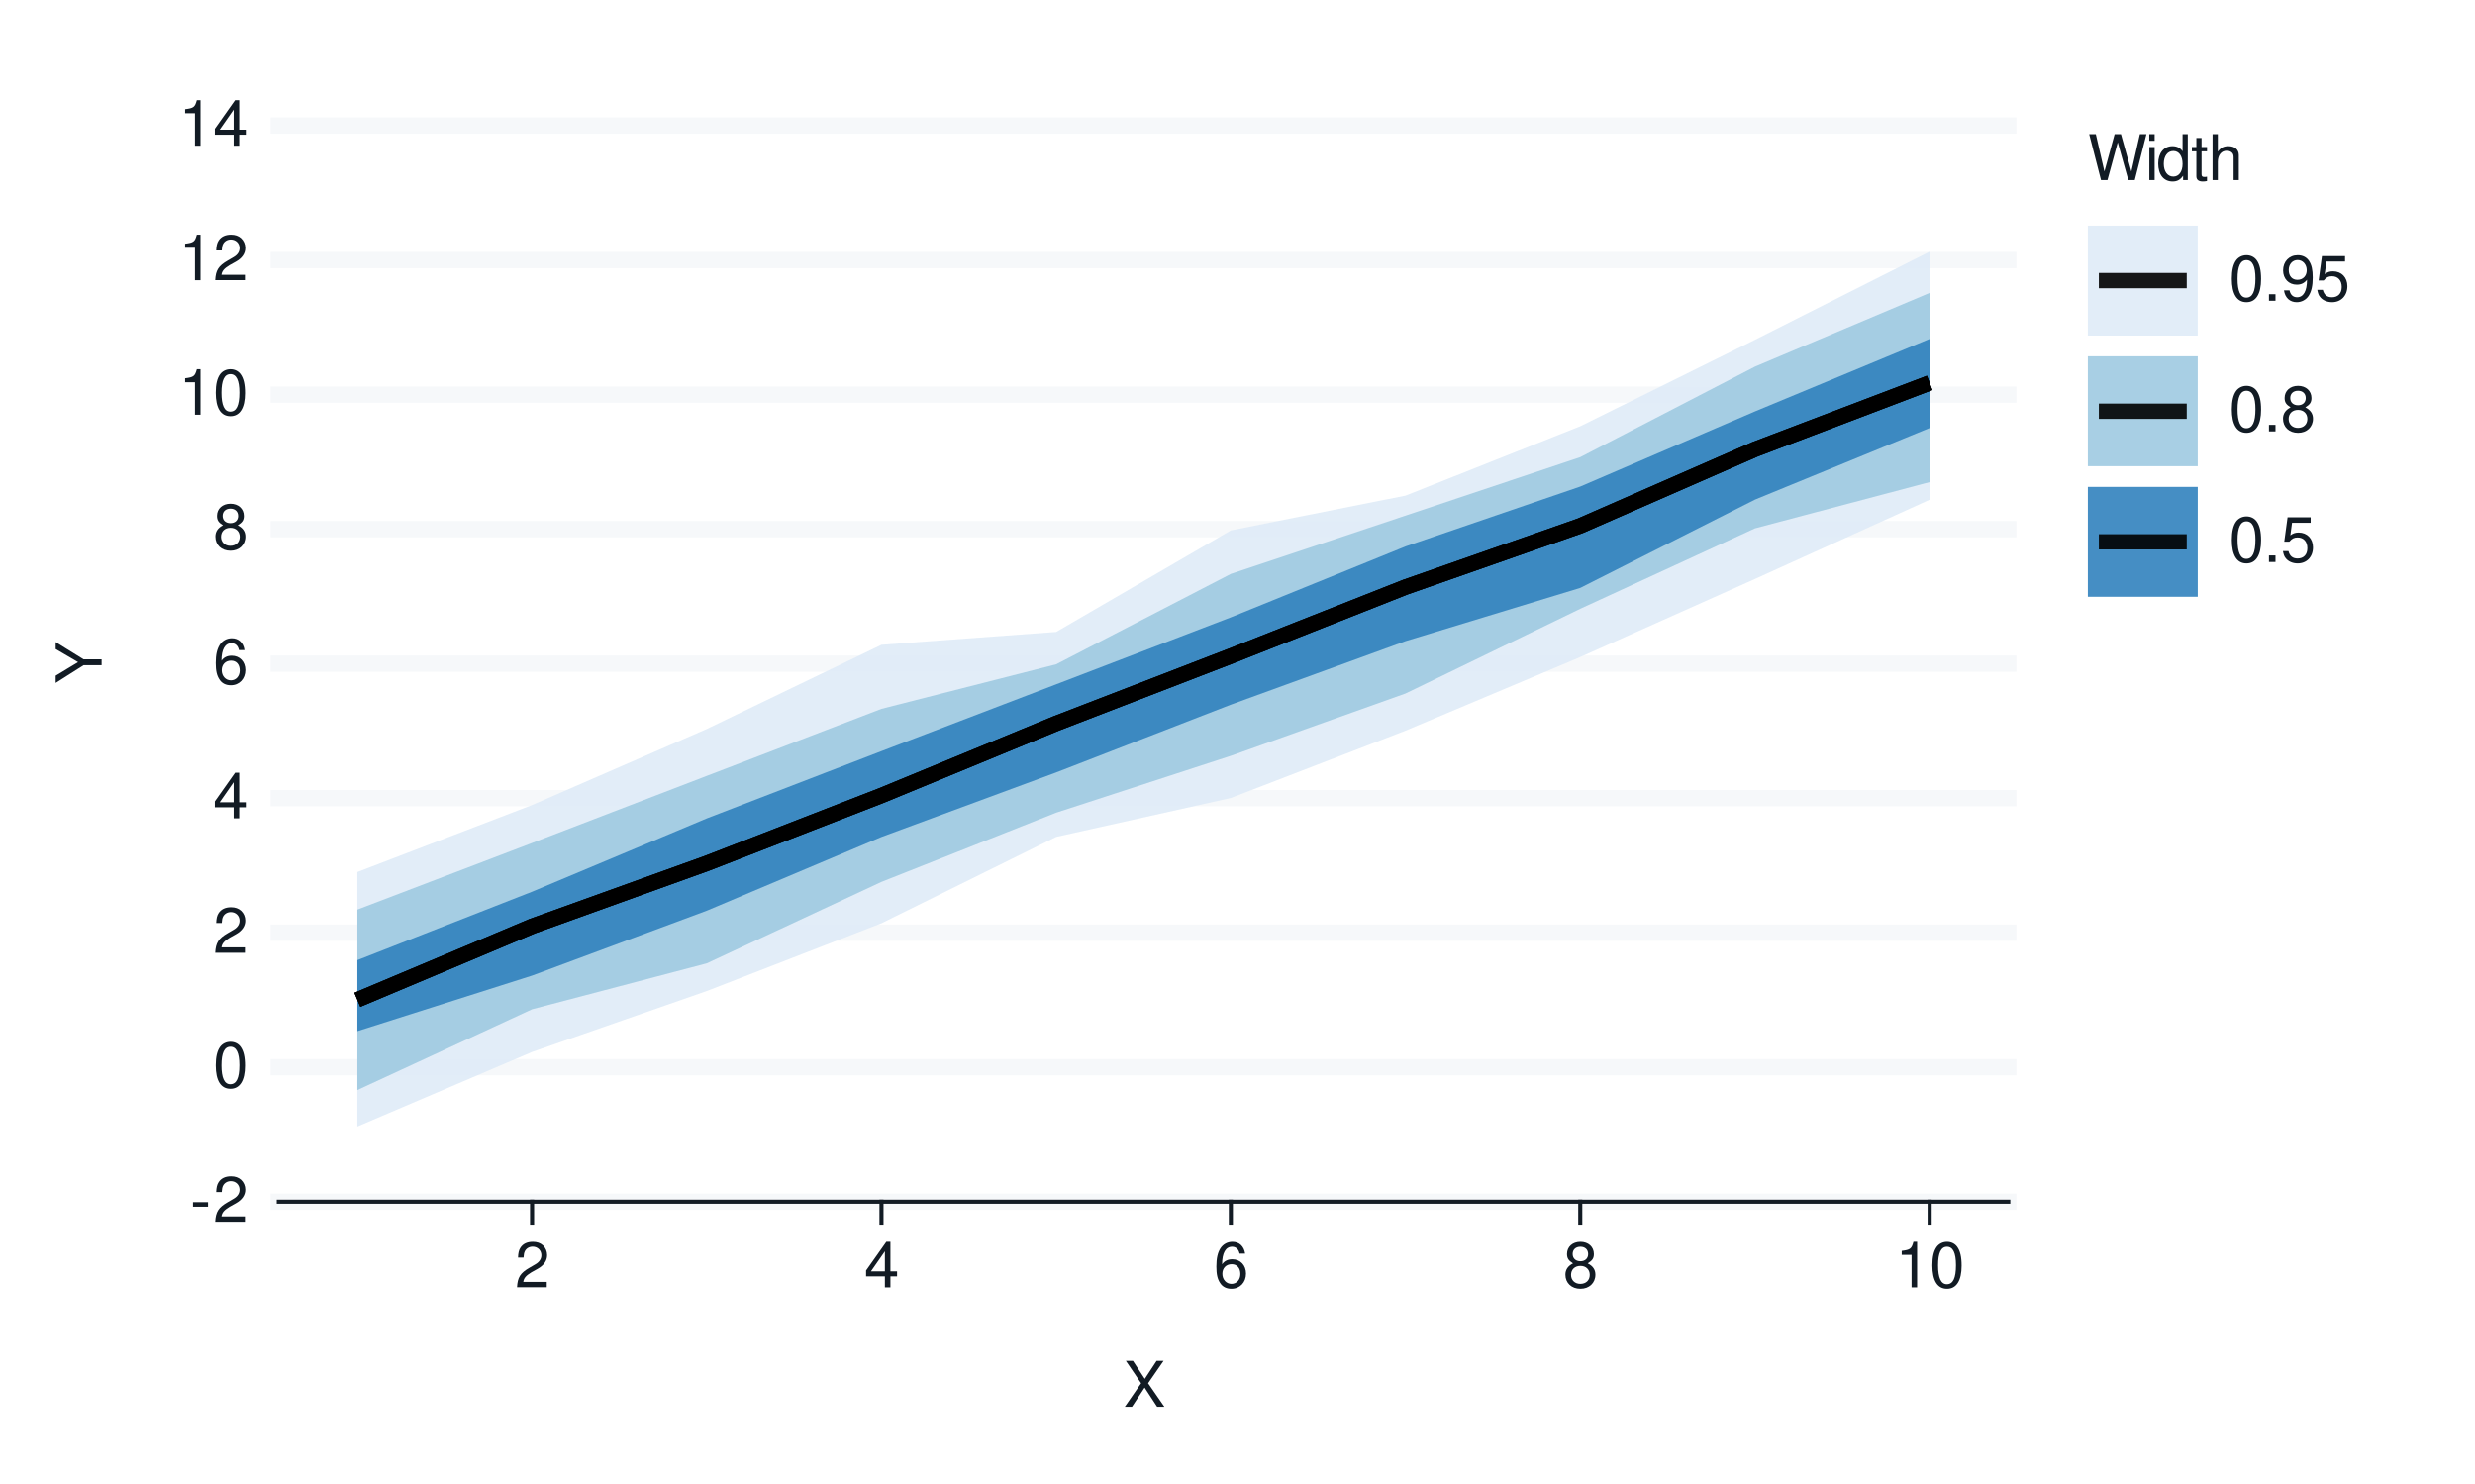
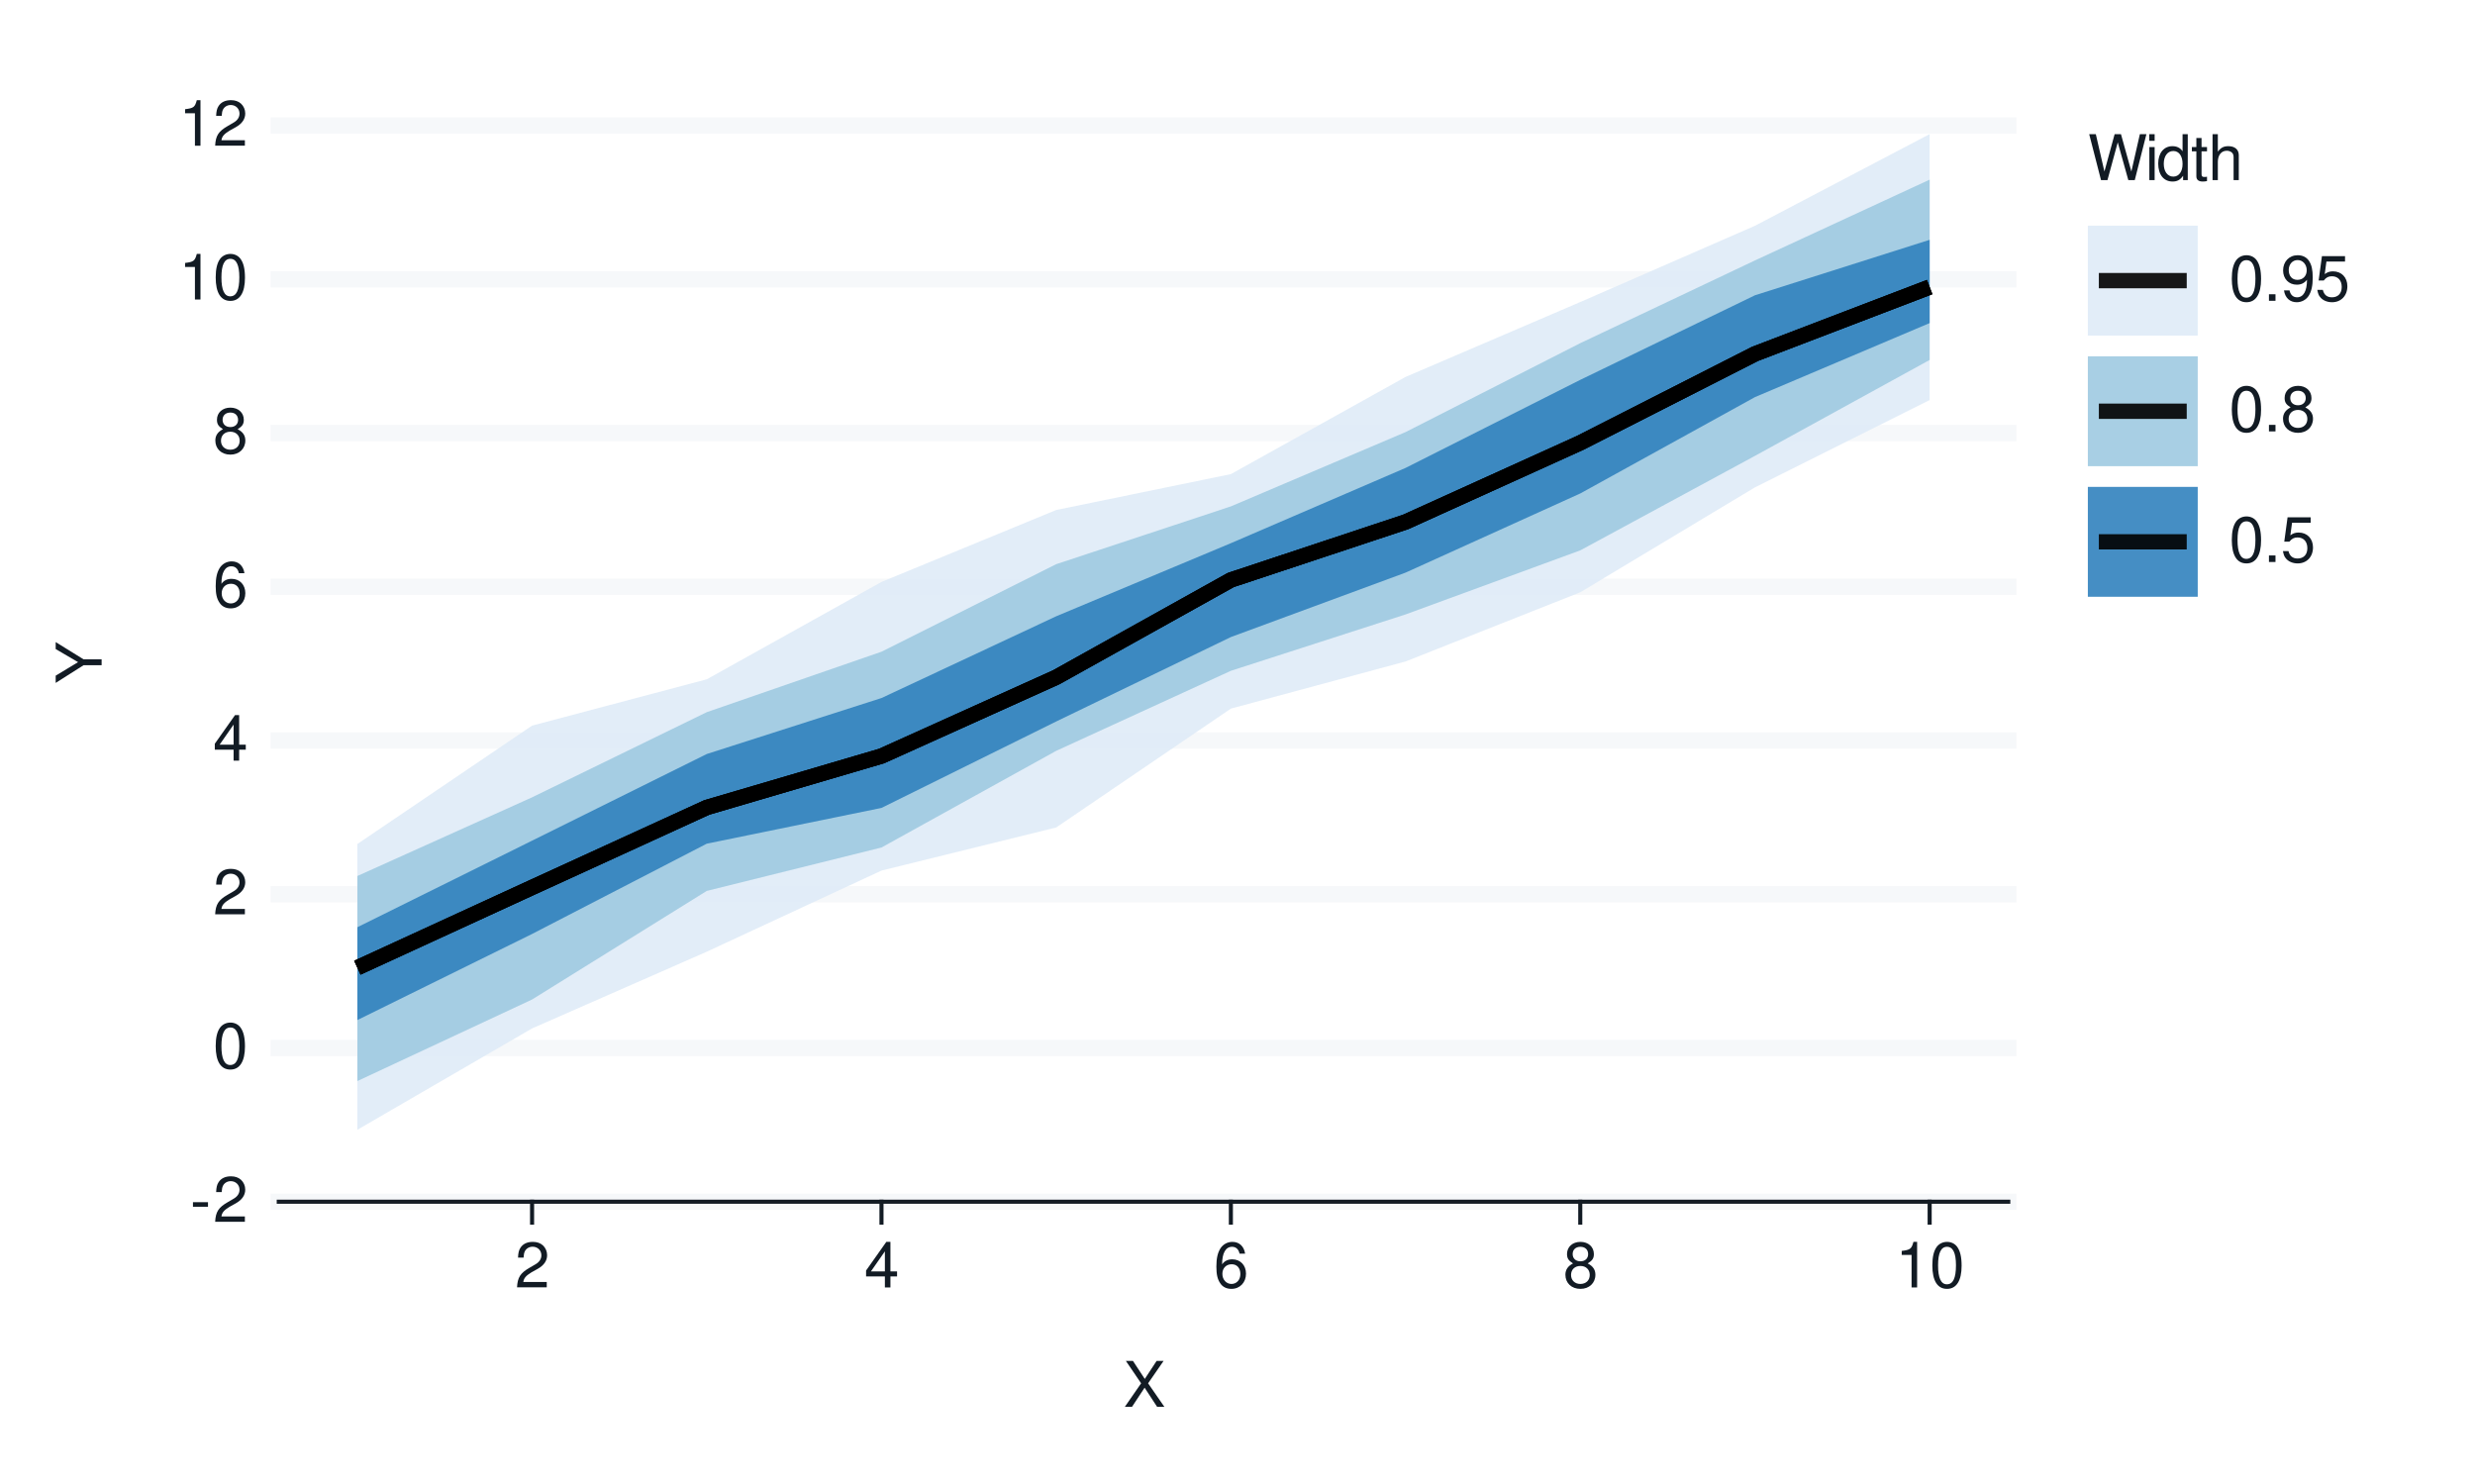
<svg xmlns="http://www.w3.org/2000/svg" xmlns:xlink="http://www.w3.org/1999/xlink" width="432pt" height="259pt" viewBox="0 0 432 259" version="1.1">
  <defs>
    <g>
      <symbol overflow="visible" id="glyph0-0">
        <path style="stroke:none;" d="" />
      </symbol>
      <symbol overflow="visible" id="glyph0-1">
        <path style="stroke:none;" d="M 3.125 -3.438 L 0.5 -3.438 L 0.5 -2.641 L 3.125 -2.641 Z M 3.125 -3.438 " />
      </symbol>
      <symbol overflow="visible" id="glyph0-2">
        <path style="stroke:none;" d="M 5.562 -0.953 L 1.469 -0.953 C 1.562 -1.609 1.906 -2.031 2.875 -2.625 L 3.969 -3.234 C 5.062 -3.844 5.625 -4.656 5.625 -5.625 C 5.625 -6.297 5.359 -6.906 4.891 -7.344 C 4.438 -7.75 3.859 -7.953 3.125 -7.953 C 2.141 -7.953 1.391 -7.594 0.969 -6.922 C 0.688 -6.5 0.578 -6 0.547 -5.203 L 1.516 -5.203 C 1.547 -5.734 1.609 -6.062 1.75 -6.328 C 2 -6.812 2.516 -7.109 3.094 -7.109 C 3.969 -7.109 4.625 -6.469 4.625 -5.609 C 4.625 -4.969 4.266 -4.422 3.578 -4.031 L 2.562 -3.438 C 0.938 -2.5 0.469 -1.75 0.375 -0.016 L 5.562 -0.016 Z M 5.562 -0.953 " />
      </symbol>
      <symbol overflow="visible" id="glyph0-3">
        <path style="stroke:none;" d="M 3.031 -7.953 C 2.297 -7.953 1.641 -7.625 1.234 -7.078 C 0.719 -6.375 0.469 -5.328 0.469 -3.844 C 0.469 -1.172 1.359 0.25 3.031 0.25 C 4.672 0.25 5.578 -1.172 5.578 -3.781 C 5.578 -5.328 5.328 -6.359 4.812 -7.078 C 4.406 -7.641 3.766 -7.953 3.031 -7.953 Z M 3.031 -7.094 C 4.062 -7.094 4.594 -6.031 4.594 -3.875 C 4.594 -1.609 4.078 -0.547 3 -0.547 C 1.984 -0.547 1.469 -1.656 1.469 -3.844 C 1.469 -6.031 1.984 -7.094 3.031 -7.094 Z M 3.031 -7.094 " />
      </symbol>
      <symbol overflow="visible" id="glyph0-4">
        <path style="stroke:none;" d="M 3.594 -1.922 L 3.594 0 L 4.562 0 L 4.562 -1.922 L 5.719 -1.922 L 5.719 -2.797 L 4.562 -2.797 L 4.562 -7.953 L 3.844 -7.953 L 0.312 -2.953 L 0.312 -1.922 Z M 3.594 -2.797 L 1.156 -2.797 L 3.594 -6.297 Z M 3.594 -2.797 " />
      </symbol>
      <symbol overflow="visible" id="glyph0-5">
        <path style="stroke:none;" d="M 5.484 -5.891 C 5.297 -7.188 4.453 -7.953 3.266 -7.953 C 2.406 -7.953 1.641 -7.531 1.172 -6.812 C 0.688 -6.031 0.469 -5.078 0.469 -3.625 C 0.469 -2.281 0.656 -1.438 1.141 -0.734 C 1.547 -0.094 2.234 0.25 3.094 0.25 C 4.578 0.25 5.641 -0.859 5.641 -2.406 C 5.641 -3.875 4.656 -4.906 3.25 -4.906 C 2.484 -4.906 1.875 -4.625 1.469 -4.031 C 1.469 -6 2.094 -7.094 3.203 -7.094 C 3.891 -7.094 4.359 -6.656 4.516 -5.891 Z M 3.141 -4.047 C 4.062 -4.047 4.656 -3.391 4.656 -2.328 C 4.656 -1.328 4 -0.609 3.109 -0.609 C 2.203 -0.609 1.516 -1.359 1.516 -2.375 C 1.516 -3.359 2.172 -4.047 3.141 -4.047 Z M 3.141 -4.047 " />
      </symbol>
      <symbol overflow="visible" id="glyph0-6">
        <path style="stroke:none;" d="M 4.297 -4.188 C 5.109 -4.688 5.375 -5.078 5.375 -5.828 C 5.375 -7.078 4.406 -7.953 3.031 -7.953 C 1.656 -7.953 0.688 -7.078 0.688 -5.844 C 0.688 -5.078 0.938 -4.703 1.734 -4.188 C 0.844 -3.734 0.406 -3.094 0.406 -2.219 C 0.406 -0.766 1.469 0.25 3.031 0.25 C 4.562 0.25 5.641 -0.766 5.641 -2.219 C 5.641 -3.094 5.203 -3.734 4.297 -4.188 Z M 3.031 -7.094 C 3.844 -7.094 4.375 -6.594 4.375 -5.812 C 4.375 -5.062 3.844 -4.562 3.031 -4.562 C 2.203 -4.562 1.672 -5.062 1.672 -5.828 C 1.672 -6.594 2.203 -7.094 3.031 -7.094 Z M 3.031 -3.75 C 4 -3.75 4.656 -3.109 4.656 -2.188 C 4.656 -1.234 4 -0.609 3 -0.609 C 2.062 -0.609 1.391 -1.25 1.391 -2.172 C 1.391 -3.125 2.047 -3.75 3.031 -3.75 Z M 3.031 -3.75 " />
      </symbol>
      <symbol overflow="visible" id="glyph0-7">
        <path style="stroke:none;" d="M 2.844 -5.672 L 2.844 0 L 3.812 0 L 3.812 -7.953 L 3.172 -7.953 C 2.844 -6.734 2.625 -6.562 1.125 -6.375 L 1.125 -5.672 Z M 2.844 -5.672 " />
      </symbol>
      <symbol overflow="visible" id="glyph0-8">
        <path style="stroke:none;" d="M 4.297 -4.109 L 7 -8.016 L 5.781 -8.016 L 3.719 -4.875 L 1.656 -8.016 L 0.422 -8.016 L 3.078 -4.109 L 0.234 0 L 1.484 0 L 3.688 -3.344 L 5.875 0 L 7.141 0 Z M 4.297 -4.109 " />
      </symbol>
      <symbol overflow="visible" id="glyph0-9">
        <path style="stroke:none;" d="M 8.188 0 L 10.219 -8.016 L 9.078 -8.016 L 7.594 -1.5 L 5.781 -8.016 L 4.672 -8.016 L 2.891 -1.5 L 1.391 -8.016 L 0.234 -8.016 L 2.297 0 L 3.422 0 L 5.219 -6.594 L 7.062 0 Z M 8.188 0 " />
      </symbol>
      <symbol overflow="visible" id="glyph0-10">
        <path style="stroke:none;" d="M 1.656 -5.766 L 0.734 -5.766 L 0.734 0 L 1.656 0 Z M 1.656 -8.016 L 0.719 -8.016 L 0.719 -6.859 L 1.656 -6.859 Z M 1.656 -8.016 " />
      </symbol>
      <symbol overflow="visible" id="glyph0-11">
        <path style="stroke:none;" d="M 5.438 -8.016 L 4.531 -8.016 L 4.531 -5.031 C 4.141 -5.625 3.531 -5.922 2.766 -5.922 C 1.266 -5.922 0.281 -4.734 0.281 -2.891 C 0.281 -0.953 1.234 0.25 2.797 0.25 C 3.594 0.25 4.141 -0.047 4.625 -0.766 L 4.625 0 L 5.438 0 Z M 2.922 -5.078 C 3.906 -5.078 4.531 -4.203 4.531 -2.812 C 4.531 -1.484 3.891 -0.609 2.922 -0.609 C 1.906 -0.609 1.25 -1.5 1.25 -2.844 C 1.25 -4.188 1.906 -5.078 2.922 -5.078 Z M 2.922 -5.078 " />
      </symbol>
      <symbol overflow="visible" id="glyph0-12">
        <path style="stroke:none;" d="M 2.797 -5.766 L 1.844 -5.766 L 1.844 -7.344 L 0.938 -7.344 L 0.938 -5.766 L 0.156 -5.766 L 0.156 -5.016 L 0.938 -5.016 L 0.938 -0.656 C 0.938 -0.062 1.328 0.25 2.047 0.25 C 2.281 0.25 2.484 0.234 2.797 0.172 L 2.797 -0.594 C 2.656 -0.562 2.547 -0.547 2.359 -0.547 C 1.953 -0.547 1.844 -0.656 1.844 -1.062 L 1.844 -5.016 L 2.797 -5.016 Z M 2.797 -5.766 " />
      </symbol>
      <symbol overflow="visible" id="glyph0-13">
        <path style="stroke:none;" d="M 0.766 -8.016 L 0.766 0 L 1.688 0 L 1.688 -3.172 C 1.688 -4.359 2.297 -5.125 3.25 -5.125 C 3.547 -5.125 3.844 -5.031 4.062 -4.875 C 4.328 -4.672 4.438 -4.406 4.438 -4 L 4.438 0 L 5.344 0 L 5.344 -4.359 C 5.344 -5.328 4.656 -5.922 3.531 -5.922 C 2.719 -5.922 2.219 -5.672 1.688 -4.969 L 1.688 -8.016 Z M 0.766 -8.016 " />
      </symbol>
      <symbol overflow="visible" id="glyph0-14">
        <path style="stroke:none;" d="M 2.094 -1.141 L 0.953 -1.141 L 0.953 0 L 2.094 0 Z M 2.094 -1.141 " />
      </symbol>
      <symbol overflow="visible" id="glyph0-15">
        <path style="stroke:none;" d="M 0.578 -1.812 C 0.766 -0.516 1.609 0.25 2.797 0.25 C 3.656 0.25 4.438 -0.172 4.891 -0.875 C 5.375 -1.656 5.594 -2.625 5.594 -4.062 C 5.594 -5.406 5.406 -6.266 4.938 -6.969 C 4.516 -7.609 3.828 -7.953 2.969 -7.953 C 1.484 -7.953 0.422 -6.844 0.422 -5.297 C 0.422 -3.844 1.406 -2.812 2.812 -2.812 C 3.547 -2.812 4.109 -3.062 4.594 -3.672 C 4.594 -1.688 3.969 -0.609 2.859 -0.609 C 2.172 -0.609 1.703 -1.047 1.547 -1.812 Z M 2.953 -7.109 C 3.859 -7.109 4.547 -6.344 4.547 -5.328 C 4.547 -4.344 3.891 -3.656 2.922 -3.656 C 1.984 -3.656 1.406 -4.328 1.406 -5.375 C 1.406 -6.375 2.062 -7.109 2.953 -7.109 Z M 2.953 -7.109 " />
      </symbol>
      <symbol overflow="visible" id="glyph0-16">
        <path style="stroke:none;" d="M 5.234 -7.797 L 1.203 -7.797 L 0.625 -3.547 L 1.516 -3.547 C 1.969 -4.094 2.344 -4.281 2.953 -4.281 C 4 -4.281 4.656 -3.562 4.656 -2.406 C 4.656 -1.281 4 -0.609 2.953 -0.609 C 2.094 -0.609 1.578 -1.031 1.359 -1.906 L 0.391 -1.906 C 0.516 -1.281 0.625 -0.969 0.859 -0.688 C 1.297 -0.094 2.094 0.25 2.969 0.25 C 4.547 0.25 5.641 -0.891 5.641 -2.547 C 5.641 -4.078 4.625 -5.141 3.125 -5.141 C 2.578 -5.141 2.141 -5 1.688 -4.656 L 1.984 -6.844 L 5.234 -6.844 Z M 5.234 -7.797 " />
      </symbol>
      <symbol overflow="visible" id="glyph1-0">
        <path style="stroke:none;" d="" />
      </symbol>
      <symbol overflow="visible" id="glyph1-1">
        <path style="stroke:none;" d="M -3.141 -4.25 L -8.016 -7.266 L -8.016 -6.047 L -4.109 -3.766 L -8.016 -1.406 L -8.016 -0.141 L -3.141 -3.234 L 0 -3.234 L 0 -4.25 Z M -3.141 -4.25 " />
      </symbol>
    </g>
  </defs>
  <g id="surface93">
    <rect x="0" y="0" width="432" height="259" style="fill:rgb(100%,100%,100%);fill-opacity:1;stroke:none;" />
    <path style="fill:none;stroke-width:0.711;stroke-linecap:round;stroke-linejoin:round;stroke:rgb(100%,100%,100%);stroke-opacity:1;stroke-miterlimit:10;" d="M 0 259 L 432 259 L 432 0 L 0 0 Z M 0 259 " />
    <path style="fill-rule:nonzero;fill:rgb(100%,100%,100%);fill-opacity:1;stroke-width:0.711;stroke-linecap:round;stroke-linejoin:round;stroke:rgb(100%,100%,100%);stroke-opacity:1;stroke-miterlimit:10;" d="M 48.656 209.758 L 350.535 209.758 L 350.535 21.918 L 48.656 21.918 Z M 48.656 209.758 " />
    <path style="fill:none;stroke-width:2.845;stroke-linecap:square;stroke-linejoin:round;stroke:rgb(96.471%,97.255%,98.039%);stroke-opacity:1;stroke-miterlimit:10;" d="M 48.656 209.758 L 350.535 209.758 " />
-     <path style="fill:none;stroke-width:2.845;stroke-linecap:square;stroke-linejoin:round;stroke:rgb(96.471%,97.255%,98.039%);stroke-opacity:1;stroke-miterlimit:10;" d="M 48.656 186.277 L 350.535 186.277 " />
-     <path style="fill:none;stroke-width:2.845;stroke-linecap:square;stroke-linejoin:round;stroke:rgb(96.471%,97.255%,98.039%);stroke-opacity:1;stroke-miterlimit:10;" d="M 48.656 162.797 L 350.535 162.797 " />
-     <path style="fill:none;stroke-width:2.845;stroke-linecap:square;stroke-linejoin:round;stroke:rgb(96.471%,97.255%,98.039%);stroke-opacity:1;stroke-miterlimit:10;" d="M 48.656 139.316 L 350.535 139.316 " />
-     <path style="fill:none;stroke-width:2.845;stroke-linecap:square;stroke-linejoin:round;stroke:rgb(96.471%,97.255%,98.039%);stroke-opacity:1;stroke-miterlimit:10;" d="M 48.656 115.84 L 350.535 115.84 " />
-     <path style="fill:none;stroke-width:2.845;stroke-linecap:square;stroke-linejoin:round;stroke:rgb(96.471%,97.255%,98.039%);stroke-opacity:1;stroke-miterlimit:10;" d="M 48.656 92.359 L 350.535 92.359 " />
-     <path style="fill:none;stroke-width:2.845;stroke-linecap:square;stroke-linejoin:round;stroke:rgb(96.471%,97.255%,98.039%);stroke-opacity:1;stroke-miterlimit:10;" d="M 48.656 68.879 L 350.535 68.879 " />
-     <path style="fill:none;stroke-width:2.845;stroke-linecap:square;stroke-linejoin:round;stroke:rgb(96.471%,97.255%,98.039%);stroke-opacity:1;stroke-miterlimit:10;" d="M 48.656 45.398 L 350.535 45.398 " />
+     <path style="fill:none;stroke-width:2.845;stroke-linecap:square;stroke-linejoin:round;stroke:rgb(96.471%,97.255%,98.039%);stroke-opacity:1;stroke-miterlimit:10;" d="M 48.656 182.922 L 350.535 182.922 " />
+     <path style="fill:none;stroke-width:2.845;stroke-linecap:square;stroke-linejoin:round;stroke:rgb(96.471%,97.255%,98.039%);stroke-opacity:1;stroke-miterlimit:10;" d="M 48.656 156.09 L 350.535 156.09 " />
+     <path style="fill:none;stroke-width:2.845;stroke-linecap:square;stroke-linejoin:round;stroke:rgb(96.471%,97.255%,98.039%);stroke-opacity:1;stroke-miterlimit:10;" d="M 48.656 129.254 L 350.535 129.254 " />
+     <path style="fill:none;stroke-width:2.845;stroke-linecap:square;stroke-linejoin:round;stroke:rgb(96.471%,97.255%,98.039%);stroke-opacity:1;stroke-miterlimit:10;" d="M 48.656 102.422 L 350.535 102.422 " />
+     <path style="fill:none;stroke-width:2.845;stroke-linecap:square;stroke-linejoin:round;stroke:rgb(96.471%,97.255%,98.039%);stroke-opacity:1;stroke-miterlimit:10;" d="M 48.656 75.586 L 350.535 75.586 " />
+     <path style="fill:none;stroke-width:2.845;stroke-linecap:square;stroke-linejoin:round;stroke:rgb(96.471%,97.255%,98.039%);stroke-opacity:1;stroke-miterlimit:10;" d="M 48.656 48.754 L 350.535 48.754 " />
    <path style="fill:none;stroke-width:2.845;stroke-linecap:square;stroke-linejoin:round;stroke:rgb(96.471%,97.255%,98.039%);stroke-opacity:1;stroke-miterlimit:10;" d="M 48.656 21.918 L 350.535 21.918 " />
-     <path style=" stroke:none;fill-rule:nonzero;fill:rgb(87.059%,92.157%,96.863%);fill-opacity:0.902;" d="M 62.379 152.203 L 92.871 140.52 L 123.363 127.242 L 153.859 112.543 L 184.352 110.301 L 214.844 92.574 L 245.336 86.504 L 275.828 74.402 L 306.32 59.312 L 336.812 43.926 L 336.812 87.223 L 306.32 101.059 L 275.828 114.688 L 245.336 127.531 L 214.844 139.289 L 184.352 146.078 L 153.859 161.152 L 123.363 172.98 L 92.871 183.617 L 62.379 196.629 Z M 62.379 152.203 " />
-     <path style=" stroke:none;fill-rule:nonzero;fill:rgb(61.961%,79.216%,88.235%);fill-opacity:0.902;" d="M 62.379 158.766 L 92.871 147.133 L 123.363 135.426 L 153.859 123.727 L 184.352 115.949 L 214.844 100.168 L 245.336 89.996 L 275.828 79.793 L 306.32 63.996 L 336.812 51.125 L 336.812 84.148 L 306.32 92.223 L 275.828 106.266 L 245.336 121.043 L 214.844 131.922 L 184.352 141.855 L 153.859 153.93 L 123.363 168.148 L 92.871 176.164 L 62.379 190.266 Z M 62.379 158.766 " />
-     <path style=" stroke:none;fill-rule:nonzero;fill:rgb(19.216%,50.98%,74.118%);fill-opacity:0.902;" d="M 62.379 167.586 L 92.871 155.645 L 123.363 142.852 L 153.859 131.102 L 184.352 119.445 L 214.844 107.758 L 245.336 95.371 L 275.828 84.926 L 306.32 71.816 L 336.812 59.156 L 336.812 74.707 L 306.32 87.211 L 275.828 102.617 L 245.336 111.906 L 214.844 123 L 184.352 134.824 L 153.859 146.086 L 123.363 158.961 L 92.871 170.285 L 62.379 179.984 Z M 62.379 167.586 " />
-     <path style="fill:none;stroke-width:2.667;stroke-linecap:butt;stroke-linejoin:round;stroke:rgb(0%,0%,0%);stroke-opacity:0.902;stroke-miterlimit:10;" d="M 62.379 174.512 L 92.871 161.676 L 123.363 150.699 L 153.859 138.852 L 184.352 126.277 L 214.844 114.512 L 245.336 102.469 L 275.828 91.777 L 306.32 78.43 L 336.812 66.832 " />
-     <path style="fill:none;stroke-width:2.667;stroke-linecap:butt;stroke-linejoin:round;stroke:rgb(0%,0%,0%);stroke-opacity:0.902;stroke-miterlimit:10;" d="M 62.379 174.512 L 92.871 161.676 L 123.363 150.699 L 153.859 138.852 L 184.352 126.277 L 214.844 114.512 L 245.336 102.469 L 275.828 91.777 L 306.32 78.43 L 336.812 66.832 " />
-     <path style="fill:none;stroke-width:2.667;stroke-linecap:butt;stroke-linejoin:round;stroke:rgb(0%,0%,0%);stroke-opacity:0.902;stroke-miterlimit:10;" d="M 62.379 174.512 L 92.871 161.676 L 123.363 150.699 L 153.859 138.852 L 184.352 126.277 L 214.844 114.512 L 245.336 102.469 L 275.828 91.777 L 306.32 78.43 L 336.812 66.832 " />
+     <path style=" stroke:none;fill-rule:nonzero;fill:rgb(87.059%,92.157%,96.863%);fill-opacity:0.902;" d="M 62.379 147.316 L 92.871 126.656 L 123.363 118.57 L 153.859 101.574 L 184.352 89.02 L 214.844 82.754 L 245.336 65.789 L 275.828 52.719 L 306.32 39.41 L 336.812 23.406 L 336.812 69.828 L 306.32 85.066 L 275.828 103.383 L 245.336 115.457 L 214.844 123.688 L 184.352 144.434 L 153.859 151.957 L 123.363 166.117 L 92.871 179.508 L 62.379 197.195 Z M 62.379 147.316 " />
+     <path style=" stroke:none;fill-rule:nonzero;fill:rgb(61.961%,79.216%,88.235%);fill-opacity:0.902;" d="M 62.379 152.902 L 92.871 139.172 L 123.363 124.305 L 153.859 113.754 L 184.352 98.477 L 214.844 88.387 L 245.336 75.418 L 275.828 59.898 L 306.32 45.457 L 336.812 31.355 L 336.812 62.828 L 306.32 79.57 L 275.828 96.066 L 245.336 107.246 L 214.844 117.086 L 184.352 131.059 L 153.859 147.93 L 123.363 155.508 L 92.871 174.461 L 62.379 188.695 Z M 62.379 152.902 " />
+     <path style=" stroke:none;fill-rule:nonzero;fill:rgb(19.216%,50.98%,74.118%);fill-opacity:0.902;" d="M 62.379 161.84 L 92.871 146.734 L 123.363 131.609 L 153.859 121.84 L 184.352 107.57 L 214.844 94.812 L 245.336 81.672 L 275.828 66.301 L 306.32 51.539 L 336.812 41.859 L 336.812 56.391 L 306.32 69.316 L 275.828 86.133 L 245.336 99.949 L 214.844 111.195 L 184.352 125.934 L 153.859 141.02 L 123.363 147.262 L 92.871 163.02 L 62.379 178.047 Z M 62.379 161.84 " />
+     <path style="fill:none;stroke-width:2.667;stroke-linecap:butt;stroke-linejoin:round;stroke:rgb(0%,0%,0%);stroke-opacity:0.902;stroke-miterlimit:10;" d="M 62.379 168.91 L 92.871 154.898 L 123.363 140.941 L 153.859 131.969 L 184.352 118.219 L 214.844 101.23 L 245.336 91.109 L 275.828 77.293 L 306.32 61.773 L 336.812 50.105 " />
+     <path style="fill:none;stroke-width:2.667;stroke-linecap:butt;stroke-linejoin:round;stroke:rgb(0%,0%,0%);stroke-opacity:0.902;stroke-miterlimit:10;" d="M 62.379 168.91 L 92.871 154.898 L 123.363 140.941 L 153.859 131.969 L 184.352 118.219 L 214.844 101.23 L 245.336 91.109 L 275.828 77.293 L 306.32 61.773 L 336.812 50.105 " />
+     <path style="fill:none;stroke-width:2.667;stroke-linecap:butt;stroke-linejoin:round;stroke:rgb(0%,0%,0%);stroke-opacity:0.902;stroke-miterlimit:10;" d="M 62.379 168.91 L 92.871 154.898 L 123.363 140.941 L 153.859 131.969 L 184.352 118.219 L 214.844 101.23 L 245.336 91.109 L 275.828 77.293 L 306.32 61.773 L 336.812 50.105 " />
    <g style="fill:rgb(7.059%,10.588%,14.118%);fill-opacity:1;">
      <use xlink:href="#glyph0-1" x="33.18" y="213.276" />
      <use xlink:href="#glyph0-2" x="37.18" y="213.276" />
    </g>
    <g style="fill:rgb(7.059%,10.588%,14.118%);fill-opacity:1;">
-       <use xlink:href="#glyph0-3" x="37.18" y="189.796" />
+       <use xlink:href="#glyph0-3" x="37.18" y="186.44" />
    </g>
    <g style="fill:rgb(7.059%,10.588%,14.118%);fill-opacity:1;">
-       <use xlink:href="#glyph0-2" x="37.18" y="166.315" />
+       <use xlink:href="#glyph0-2" x="37.18" y="159.608" />
    </g>
    <g style="fill:rgb(7.059%,10.588%,14.118%);fill-opacity:1;">
-       <use xlink:href="#glyph0-4" x="37.18" y="142.835" />
+       <use xlink:href="#glyph0-4" x="37.18" y="132.772" />
    </g>
    <g style="fill:rgb(7.059%,10.588%,14.118%);fill-opacity:1;">
-       <use xlink:href="#glyph0-5" x="37.18" y="119.358" />
+       <use xlink:href="#glyph0-5" x="37.18" y="105.94" />
    </g>
    <g style="fill:rgb(7.059%,10.588%,14.118%);fill-opacity:1;">
-       <use xlink:href="#glyph0-6" x="37.18" y="95.878" />
+       <use xlink:href="#glyph0-6" x="37.18" y="79.104" />
    </g>
    <g style="fill:rgb(7.059%,10.588%,14.118%);fill-opacity:1;">
-       <use xlink:href="#glyph0-7" x="31.18" y="72.397" />
-       <use xlink:href="#glyph0-3" x="37.18" y="72.397" />
-     </g>
-     <g style="fill:rgb(7.059%,10.588%,14.118%);fill-opacity:1;">
-       <use xlink:href="#glyph0-7" x="31.18" y="48.917" />
-       <use xlink:href="#glyph0-2" x="37.18" y="48.917" />
+       <use xlink:href="#glyph0-7" x="31.18" y="52.272" />
+       <use xlink:href="#glyph0-3" x="37.18" y="52.272" />
    </g>
    <g style="fill:rgb(7.059%,10.588%,14.118%);fill-opacity:1;">
      <use xlink:href="#glyph0-7" x="31.18" y="25.437" />
-       <use xlink:href="#glyph0-4" x="37.18" y="25.437" />
+       <use xlink:href="#glyph0-2" x="37.18" y="25.437" />
    </g>
    <path style="fill:none;stroke-width:0.711;stroke-linecap:square;stroke-linejoin:round;stroke:rgb(7.059%,10.588%,14.118%);stroke-opacity:1;stroke-miterlimit:10;" d="M 48.656 209.758 L 350.535 209.758 " />
    <path style="fill:none;stroke-width:0.711;stroke-linecap:square;stroke-linejoin:round;stroke:rgb(7.059%,10.588%,14.118%);stroke-opacity:1;stroke-miterlimit:10;" d="M 92.871 213.41 L 92.871 209.758 " />
    <path style="fill:none;stroke-width:0.711;stroke-linecap:square;stroke-linejoin:round;stroke:rgb(7.059%,10.588%,14.118%);stroke-opacity:1;stroke-miterlimit:10;" d="M 153.859 213.41 L 153.859 209.758 " />
    <path style="fill:none;stroke-width:0.711;stroke-linecap:square;stroke-linejoin:round;stroke:rgb(7.059%,10.588%,14.118%);stroke-opacity:1;stroke-miterlimit:10;" d="M 214.844 213.41 L 214.844 209.758 " />
    <path style="fill:none;stroke-width:0.711;stroke-linecap:square;stroke-linejoin:round;stroke:rgb(7.059%,10.588%,14.118%);stroke-opacity:1;stroke-miterlimit:10;" d="M 275.828 213.41 L 275.828 209.758 " />
    <path style="fill:none;stroke-width:0.711;stroke-linecap:square;stroke-linejoin:round;stroke:rgb(7.059%,10.588%,14.118%);stroke-opacity:1;stroke-miterlimit:10;" d="M 336.812 213.41 L 336.812 209.758 " />
    <g style="fill:rgb(7.059%,10.588%,14.118%);fill-opacity:1;">
      <use xlink:href="#glyph0-2" x="89.871" y="224.718" />
    </g>
    <g style="fill:rgb(7.059%,10.588%,14.118%);fill-opacity:1;">
      <use xlink:href="#glyph0-4" x="150.859" y="224.718" />
    </g>
    <g style="fill:rgb(7.059%,10.588%,14.118%);fill-opacity:1;">
      <use xlink:href="#glyph0-5" x="211.844" y="224.718" />
    </g>
    <g style="fill:rgb(7.059%,10.588%,14.118%);fill-opacity:1;">
      <use xlink:href="#glyph0-6" x="272.828" y="224.718" />
    </g>
    <g style="fill:rgb(7.059%,10.588%,14.118%);fill-opacity:1;">
      <use xlink:href="#glyph0-7" x="330.812" y="224.718" />
      <use xlink:href="#glyph0-3" x="336.812" y="224.718" />
    </g>
    <g style="fill:rgb(7.059%,10.588%,14.118%);fill-opacity:1;">
      <use xlink:href="#glyph0-8" x="196.098" y="245.562" />
    </g>
    <g style="fill:rgb(7.059%,10.588%,14.118%);fill-opacity:1;">
      <use xlink:href="#glyph1-1" x="17.737" y="119.34" />
    </g>
    <path style=" stroke:none;fill-rule:nonzero;fill:rgb(100%,100%,100%);fill-opacity:1;" d="M 356.207 112.383 L 410.082 112.383 L 410.082 21.918 L 356.207 21.918 Z M 356.207 112.383 " />
    <g style="fill:rgb(7.059%,10.588%,14.118%);fill-opacity:1;">
      <use xlink:href="#glyph0-9" x="364.426" y="31.437" />
      <use xlink:href="#glyph0-10" x="374.426" y="31.437" />
      <use xlink:href="#glyph0-11" x="376.426" y="31.437" />
      <use xlink:href="#glyph0-12" x="382.426" y="31.437" />
      <use xlink:href="#glyph0-13" x="385.426" y="31.437" />
    </g>
    <path style="fill-rule:nonzero;fill:rgb(100%,100%,100%);fill-opacity:1;stroke-width:0.711;stroke-linecap:round;stroke-linejoin:round;stroke:rgb(100%,100%,100%);stroke-opacity:1;stroke-miterlimit:10;" d="M 364.426 58.574 L 383.605 58.574 L 383.605 39.395 L 364.426 39.395 Z M 364.426 58.574 " />
    <path style=" stroke:none;fill-rule:nonzero;fill:rgb(87.059%,92.157%,96.863%);fill-opacity:0.902;" d="M 364.426 58.574 L 383.605 58.574 L 383.605 39.395 L 364.426 39.395 Z M 364.426 58.574 " />
    <path style="fill:none;stroke-width:2.667;stroke-linecap:butt;stroke-linejoin:round;stroke:rgb(0%,0%,0%);stroke-opacity:0.902;stroke-miterlimit:10;" d="M 366.344 48.984 L 381.684 48.984 " />
    <path style="fill-rule:nonzero;fill:rgb(100%,100%,100%);fill-opacity:1;stroke-width:0.711;stroke-linecap:round;stroke-linejoin:round;stroke:rgb(100%,100%,100%);stroke-opacity:1;stroke-miterlimit:10;" d="M 364.426 81.371 L 383.605 81.371 L 383.605 62.191 L 364.426 62.191 Z M 364.426 81.371 " />
    <path style=" stroke:none;fill-rule:nonzero;fill:rgb(61.961%,79.216%,88.235%);fill-opacity:0.902;" d="M 364.426 81.371 L 383.605 81.371 L 383.605 62.191 L 364.426 62.191 Z M 364.426 81.371 " />
    <path style="fill:none;stroke-width:2.667;stroke-linecap:butt;stroke-linejoin:round;stroke:rgb(0%,0%,0%);stroke-opacity:0.902;stroke-miterlimit:10;" d="M 366.344 71.781 L 381.684 71.781 " />
    <path style="fill-rule:nonzero;fill:rgb(100%,100%,100%);fill-opacity:1;stroke-width:0.711;stroke-linecap:round;stroke-linejoin:round;stroke:rgb(100%,100%,100%);stroke-opacity:1;stroke-miterlimit:10;" d="M 364.426 104.164 L 383.605 104.164 L 383.605 84.984 L 364.426 84.984 Z M 364.426 104.164 " />
    <path style=" stroke:none;fill-rule:nonzero;fill:rgb(19.216%,50.98%,74.118%);fill-opacity:0.902;" d="M 364.426 104.164 L 383.605 104.164 L 383.605 84.984 L 364.426 84.984 Z M 364.426 104.164 " />
    <path style="fill:none;stroke-width:2.667;stroke-linecap:butt;stroke-linejoin:round;stroke:rgb(0%,0%,0%);stroke-opacity:0.902;stroke-miterlimit:10;" d="M 366.344 94.574 L 381.684 94.574 " />
    <g style="fill:rgb(7.059%,10.588%,14.118%);fill-opacity:1;">
      <use xlink:href="#glyph0-3" x="389.082" y="52.503" />
      <use xlink:href="#glyph0-14" x="395.082" y="52.503" />
      <use xlink:href="#glyph0-15" x="398.082" y="52.503" />
      <use xlink:href="#glyph0-16" x="404.082" y="52.503" />
    </g>
    <g style="fill:rgb(7.059%,10.588%,14.118%);fill-opacity:1;">
      <use xlink:href="#glyph0-3" x="389.082" y="75.3" />
      <use xlink:href="#glyph0-14" x="395.082" y="75.3" />
      <use xlink:href="#glyph0-6" x="398.082" y="75.3" />
    </g>
    <g style="fill:rgb(7.059%,10.588%,14.118%);fill-opacity:1;">
      <use xlink:href="#glyph0-3" x="389.082" y="98.093" />
      <use xlink:href="#glyph0-14" x="395.082" y="98.093" />
      <use xlink:href="#glyph0-16" x="398.082" y="98.093" />
    </g>
  </g>
</svg>
